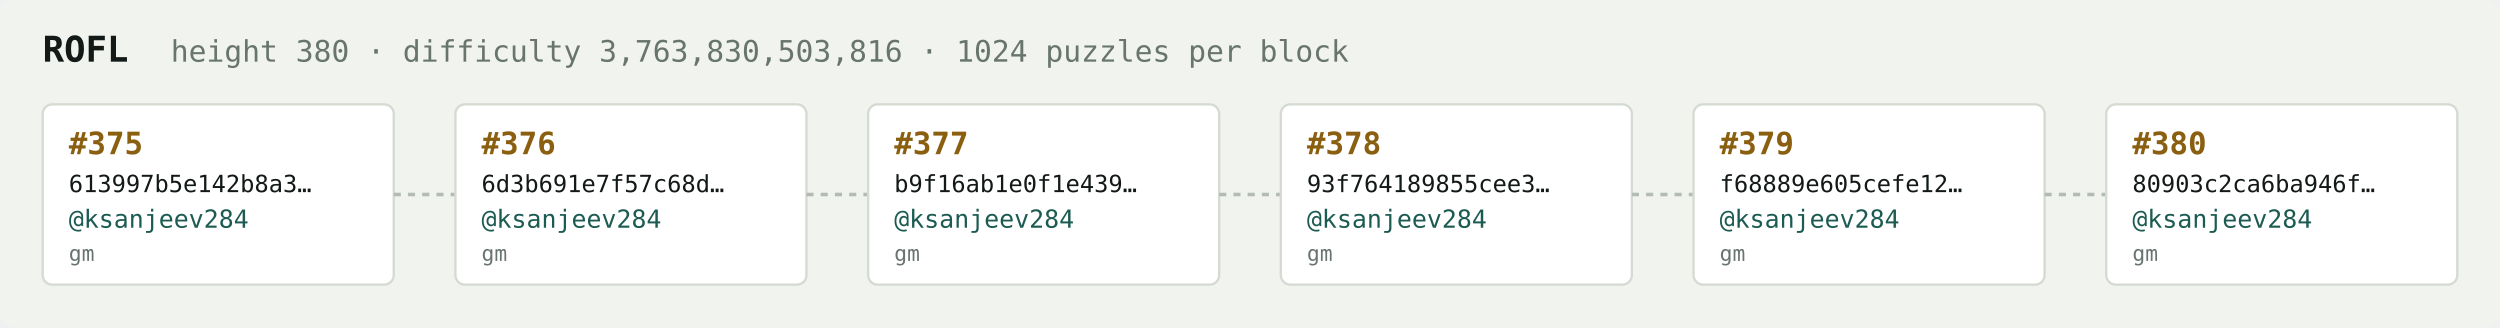
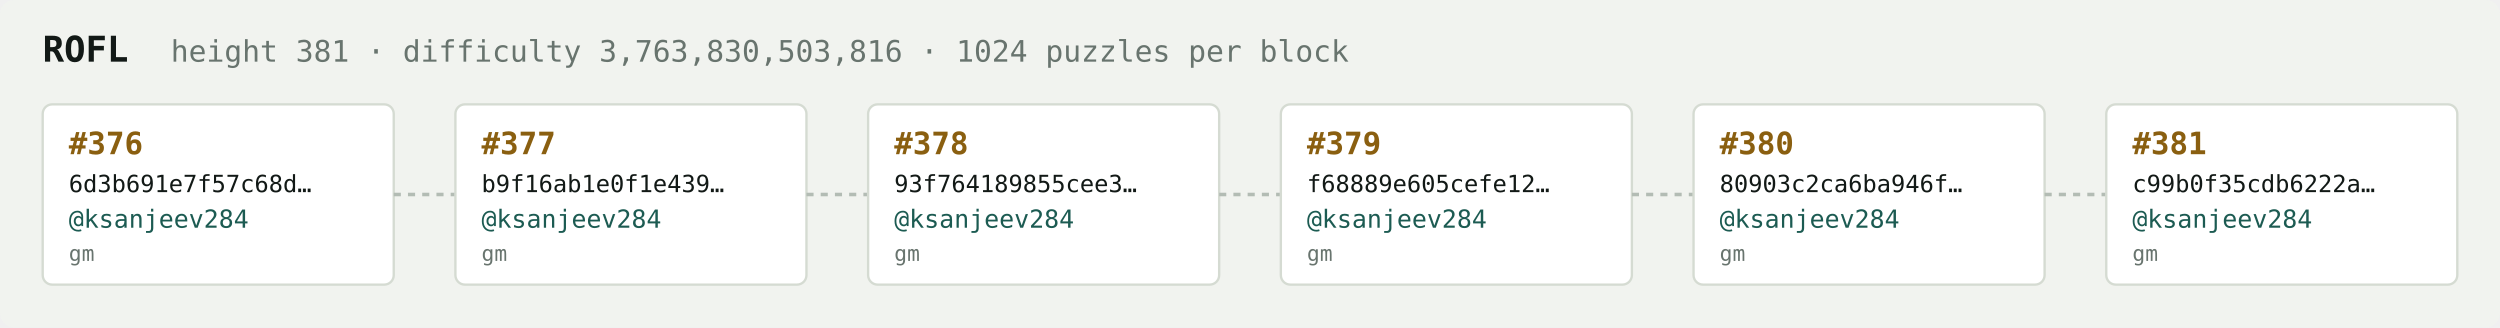
<svg xmlns="http://www.w3.org/2000/svg" width="1054" height="138" viewBox="0 0 1054 138" font-family="ui-monospace,SFMono-Regular,Menlo,monospace">
  <rect fill="#f1f3ef" width="1054" height="138" rx="6" />
  <text x="18" y="26" fill="#121916" font-size="15" font-weight="700">ROFL</text>
-   <text x="72" y="26" fill="#68746e" font-size="12.5">height 380 · difficulty 3,763,830,503,816 · 1024 puzzles per block</text>
+   <text x="72" y="26" fill="#68746e" font-size="12.5">height 381 · difficulty 3,763,830,503,816 · 1024 puzzles per block</text>
  <rect x="18" y="44" width="148" height="76" rx="4" fill="#ffffff" stroke="#d5dbd2" stroke-width="1" />
-   <text x="29" y="65" fill="#8a5f10" font-size="13" font-weight="700">#375</text>
-   <text x="29" y="81" fill="#121916" font-size="10">613997b5e142b8a3…</text>
+   <text x="29" y="65" fill="#8a5f10" font-size="13" font-weight="700">#376</text>
+   <text x="29" y="81" fill="#121916" font-size="10">6d3b691e7f57c68d…</text>
  <text x="29" y="96" fill="#1c5b52" font-size="10.5">@ksanjeev284</text>
  <text x="29" y="110" fill="#68746e" font-size="9">gm</text>
  <line x1="166" y1="82.0" x2="192" y2="82.0" stroke="#b3bcb4" stroke-width="1.5" stroke-dasharray="3 3" />
  <rect x="192" y="44" width="148" height="76" rx="4" fill="#ffffff" stroke="#d5dbd2" stroke-width="1" />
-   <text x="203" y="65" fill="#8a5f10" font-size="13" font-weight="700">#376</text>
-   <text x="203" y="81" fill="#121916" font-size="10">6d3b691e7f57c68d…</text>
+   <text x="203" y="65" fill="#8a5f10" font-size="13" font-weight="700">#377</text>
+   <text x="203" y="81" fill="#121916" font-size="10">b9f16ab1e0f1e439…</text>
  <text x="203" y="96" fill="#1c5b52" font-size="10.5">@ksanjeev284</text>
  <text x="203" y="110" fill="#68746e" font-size="9">gm</text>
  <line x1="340" y1="82.0" x2="366" y2="82.0" stroke="#b3bcb4" stroke-width="1.5" stroke-dasharray="3 3" />
  <rect x="366" y="44" width="148" height="76" rx="4" fill="#ffffff" stroke="#d5dbd2" stroke-width="1" />
-   <text x="377" y="65" fill="#8a5f10" font-size="13" font-weight="700">#377</text>
-   <text x="377" y="81" fill="#121916" font-size="10">b9f16ab1e0f1e439…</text>
+   <text x="377" y="65" fill="#8a5f10" font-size="13" font-weight="700">#378</text>
+   <text x="377" y="81" fill="#121916" font-size="10">93f764189855cee3…</text>
  <text x="377" y="96" fill="#1c5b52" font-size="10.5">@ksanjeev284</text>
  <text x="377" y="110" fill="#68746e" font-size="9">gm</text>
  <line x1="514" y1="82.0" x2="540" y2="82.0" stroke="#b3bcb4" stroke-width="1.5" stroke-dasharray="3 3" />
  <rect x="540" y="44" width="148" height="76" rx="4" fill="#ffffff" stroke="#d5dbd2" stroke-width="1" />
-   <text x="551" y="65" fill="#8a5f10" font-size="13" font-weight="700">#378</text>
-   <text x="551" y="81" fill="#121916" font-size="10">93f764189855cee3…</text>
+   <text x="551" y="65" fill="#8a5f10" font-size="13" font-weight="700">#379</text>
+   <text x="551" y="81" fill="#121916" font-size="10">f68889e605cefe12…</text>
  <text x="551" y="96" fill="#1c5b52" font-size="10.5">@ksanjeev284</text>
  <text x="551" y="110" fill="#68746e" font-size="9">gm</text>
  <line x1="688" y1="82.0" x2="714" y2="82.0" stroke="#b3bcb4" stroke-width="1.5" stroke-dasharray="3 3" />
  <rect x="714" y="44" width="148" height="76" rx="4" fill="#ffffff" stroke="#d5dbd2" stroke-width="1" />
-   <text x="725" y="65" fill="#8a5f10" font-size="13" font-weight="700">#379</text>
-   <text x="725" y="81" fill="#121916" font-size="10">f68889e605cefe12…</text>
+   <text x="725" y="65" fill="#8a5f10" font-size="13" font-weight="700">#380</text>
+   <text x="725" y="81" fill="#121916" font-size="10">80903c2ca6ba946f…</text>
  <text x="725" y="96" fill="#1c5b52" font-size="10.5">@ksanjeev284</text>
  <text x="725" y="110" fill="#68746e" font-size="9">gm</text>
  <line x1="862" y1="82.0" x2="888" y2="82.0" stroke="#b3bcb4" stroke-width="1.5" stroke-dasharray="3 3" />
  <rect x="888" y="44" width="148" height="76" rx="4" fill="#ffffff" stroke="#d5dbd2" stroke-width="1" />
-   <text x="899" y="65" fill="#8a5f10" font-size="13" font-weight="700">#380</text>
-   <text x="899" y="81" fill="#121916" font-size="10">80903c2ca6ba946f…</text>
+   <text x="899" y="65" fill="#8a5f10" font-size="13" font-weight="700">#381</text>
+   <text x="899" y="81" fill="#121916" font-size="10">c99b0f35cdb6222a…</text>
  <text x="899" y="96" fill="#1c5b52" font-size="10.5">@ksanjeev284</text>
  <text x="899" y="110" fill="#68746e" font-size="9">gm</text>
</svg>
